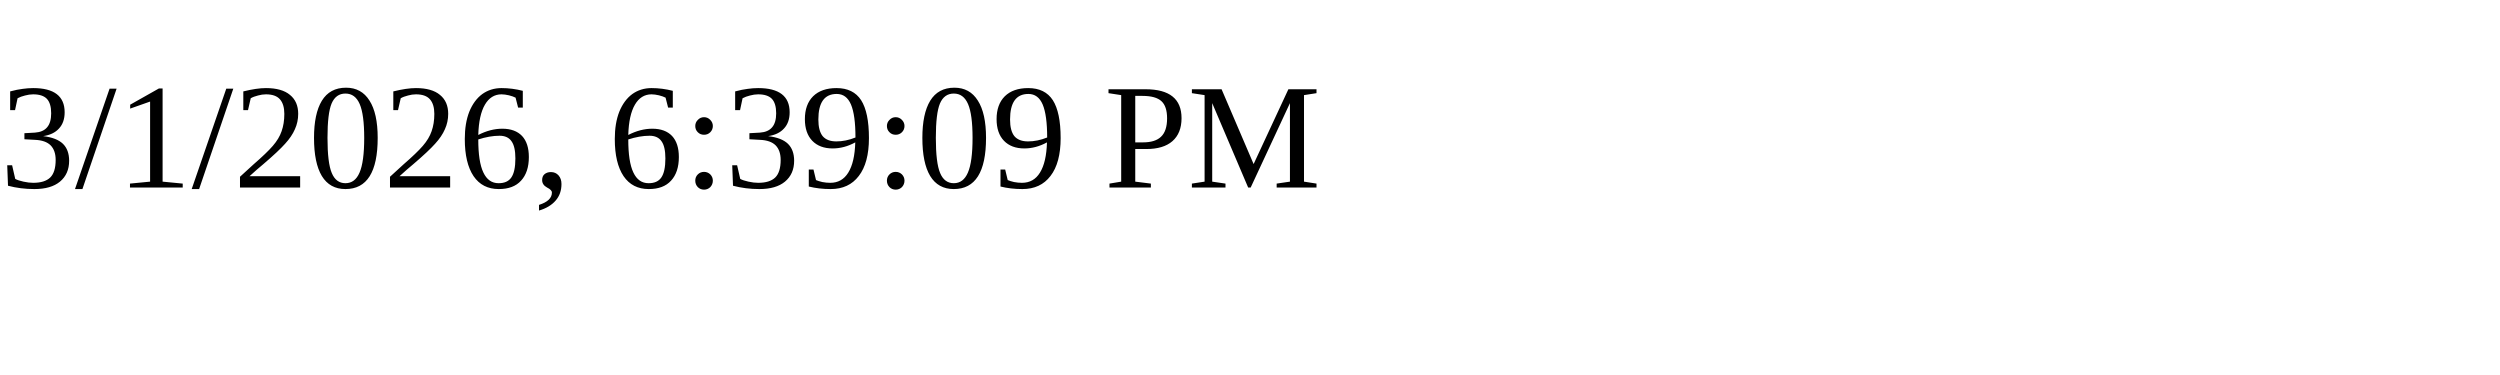
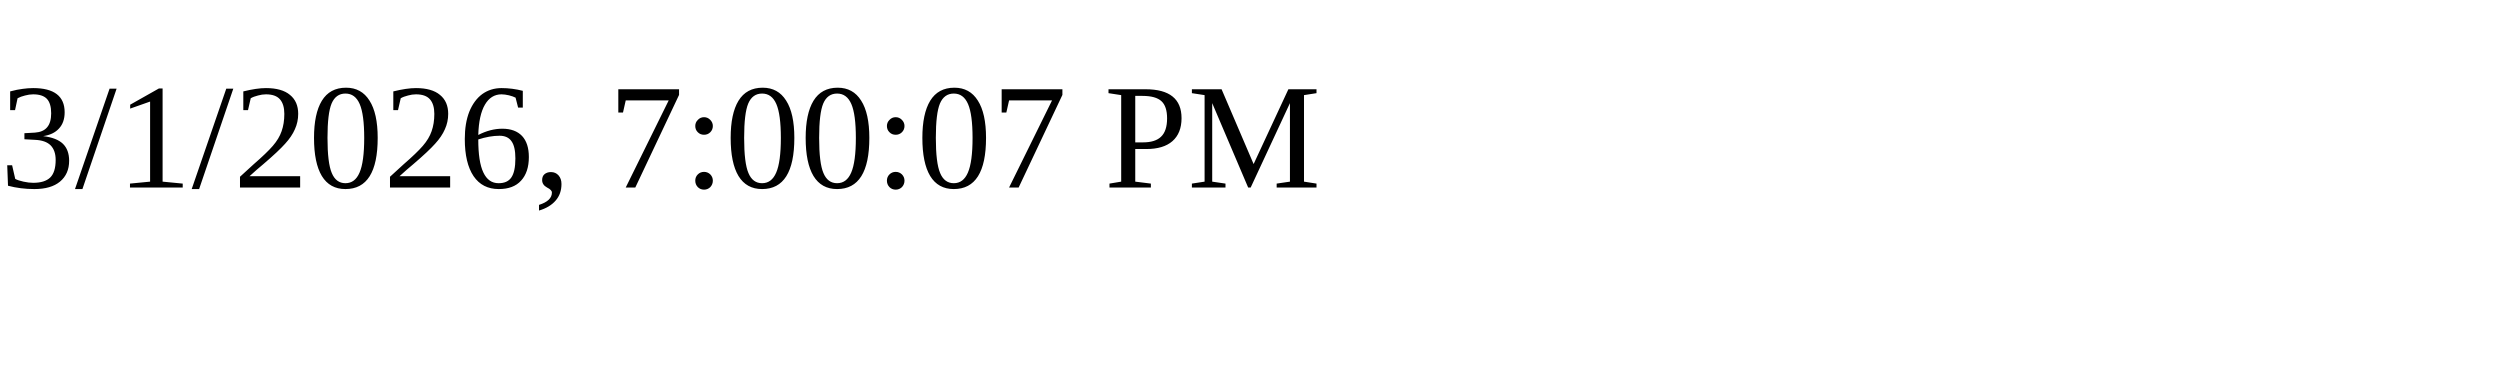
<svg xmlns="http://www.w3.org/2000/svg" height="30" width="200">
-   <text x="0" y="15">3/1/2026, 6:39:09 PM</text>
+   <text x="0" y="15">3/1/2026, 7:00:07 PM</text>
</svg>
